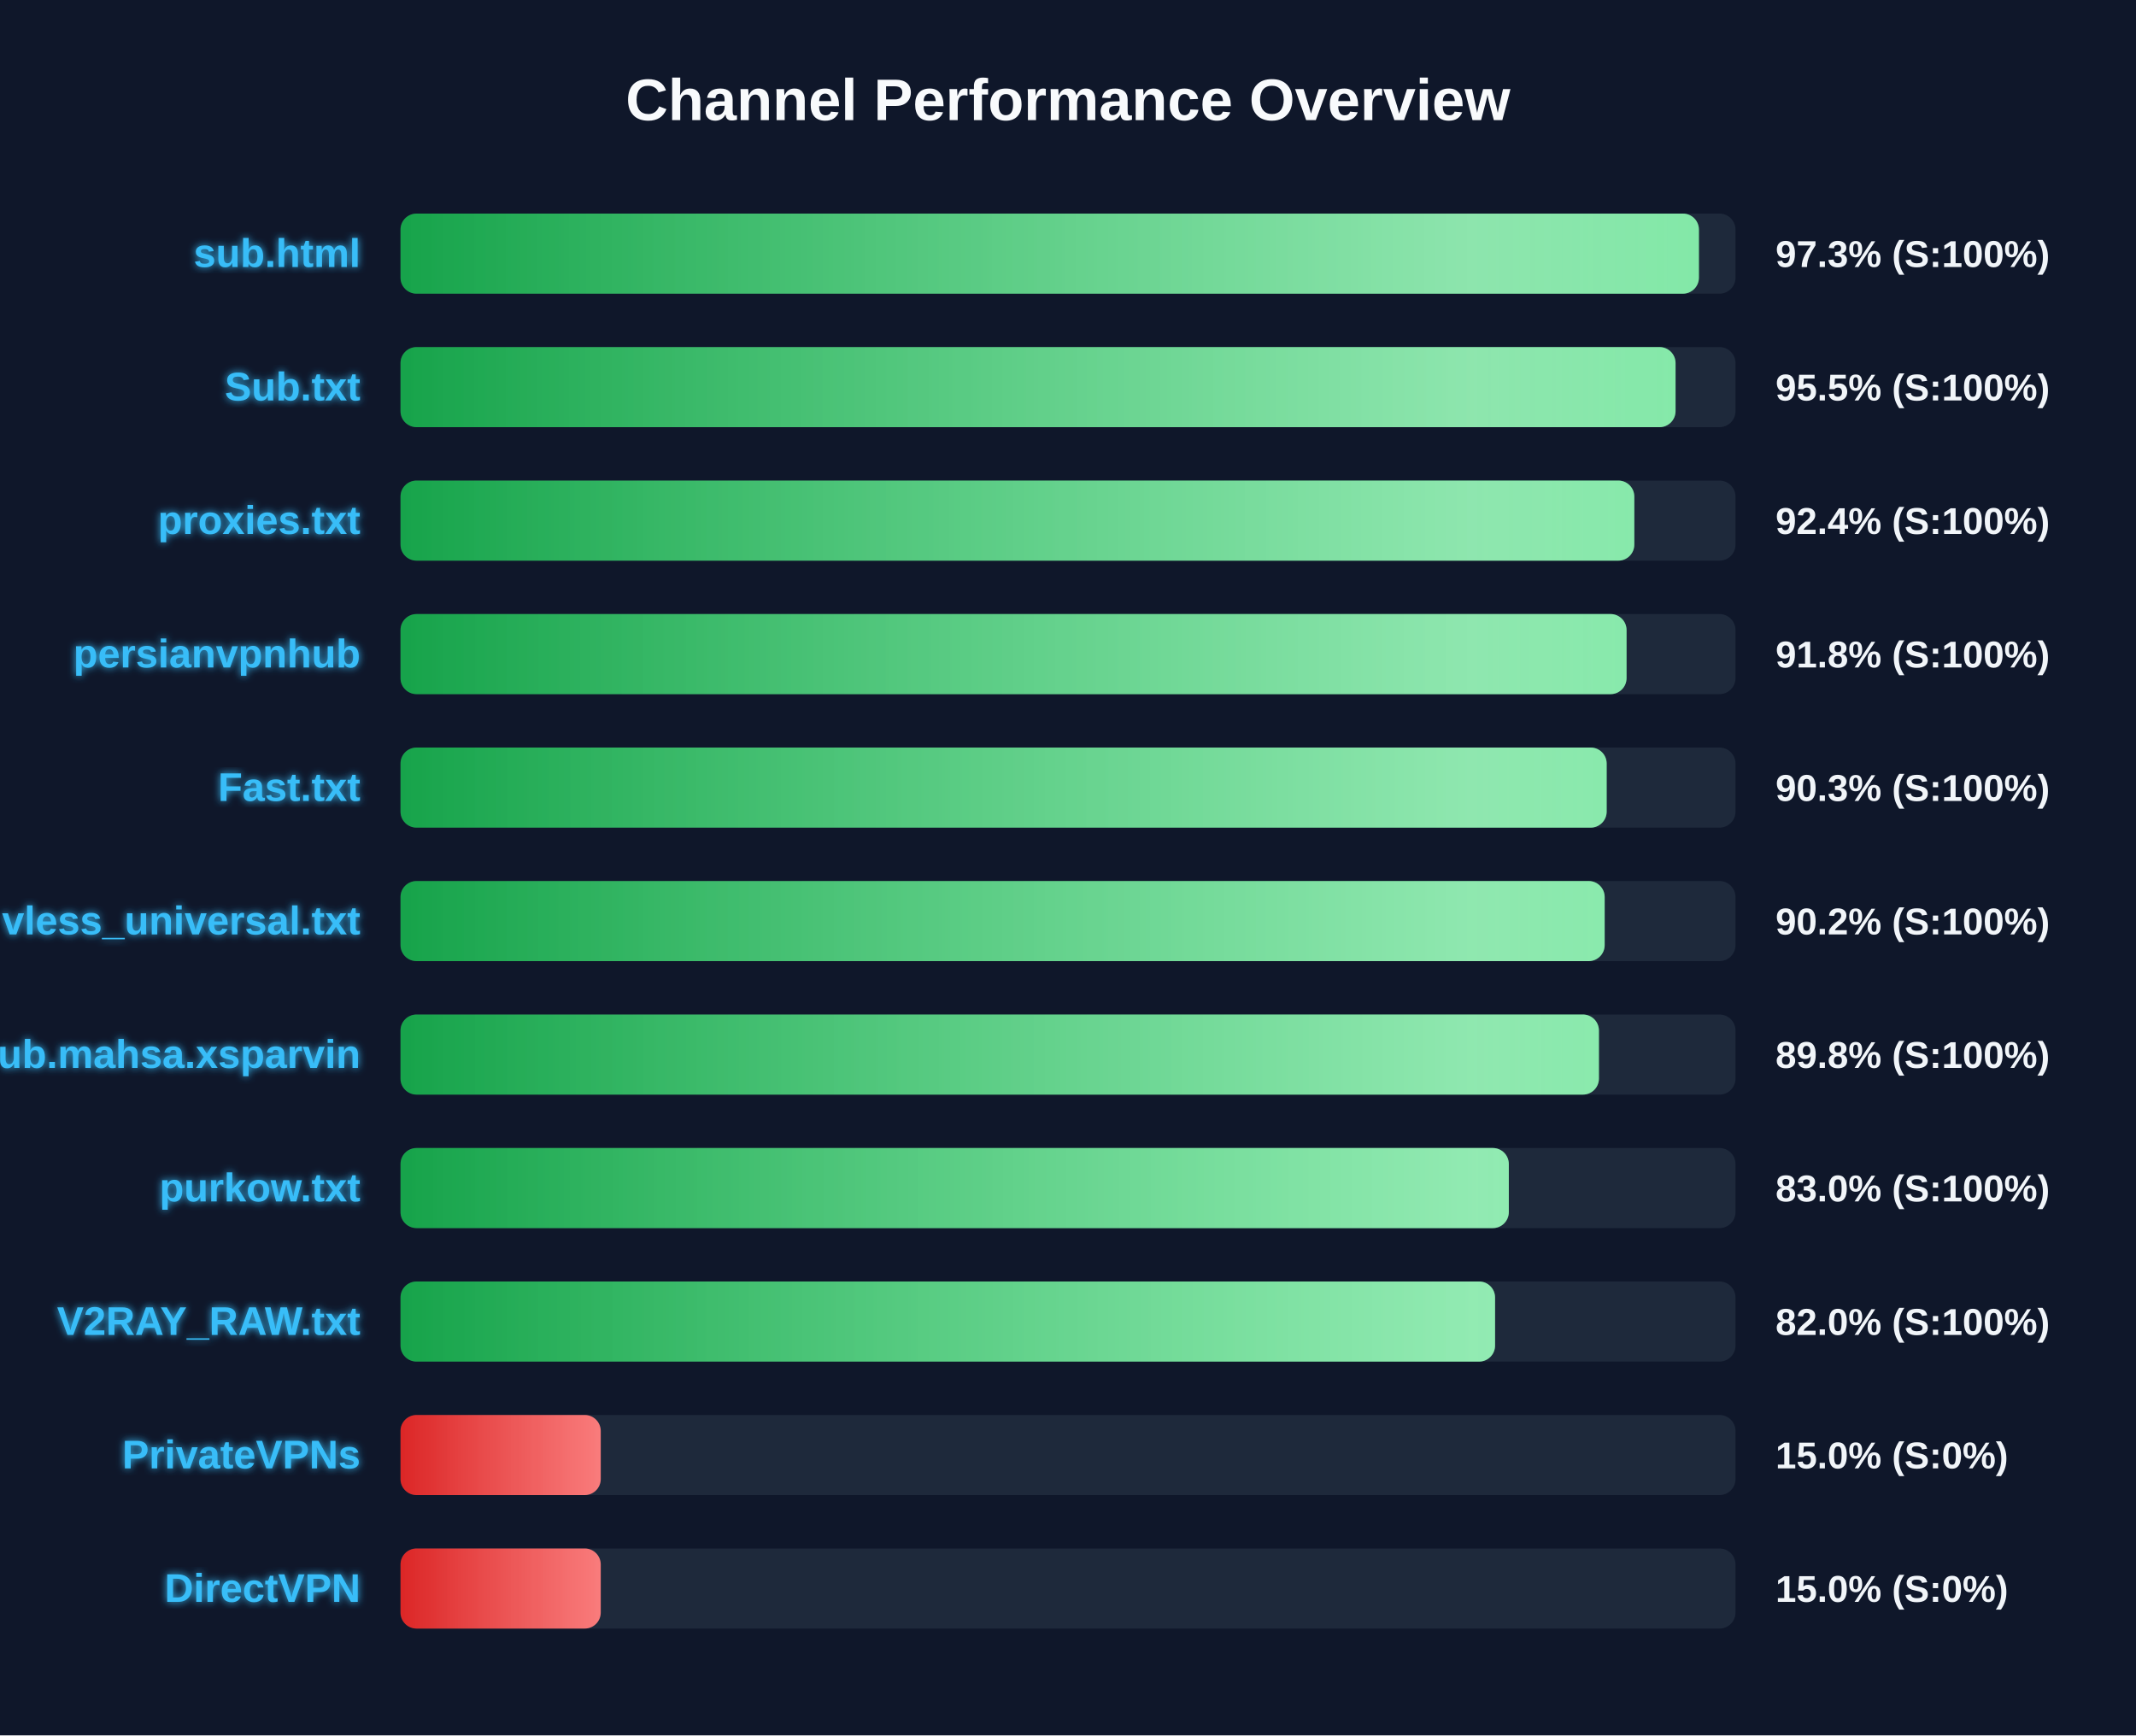
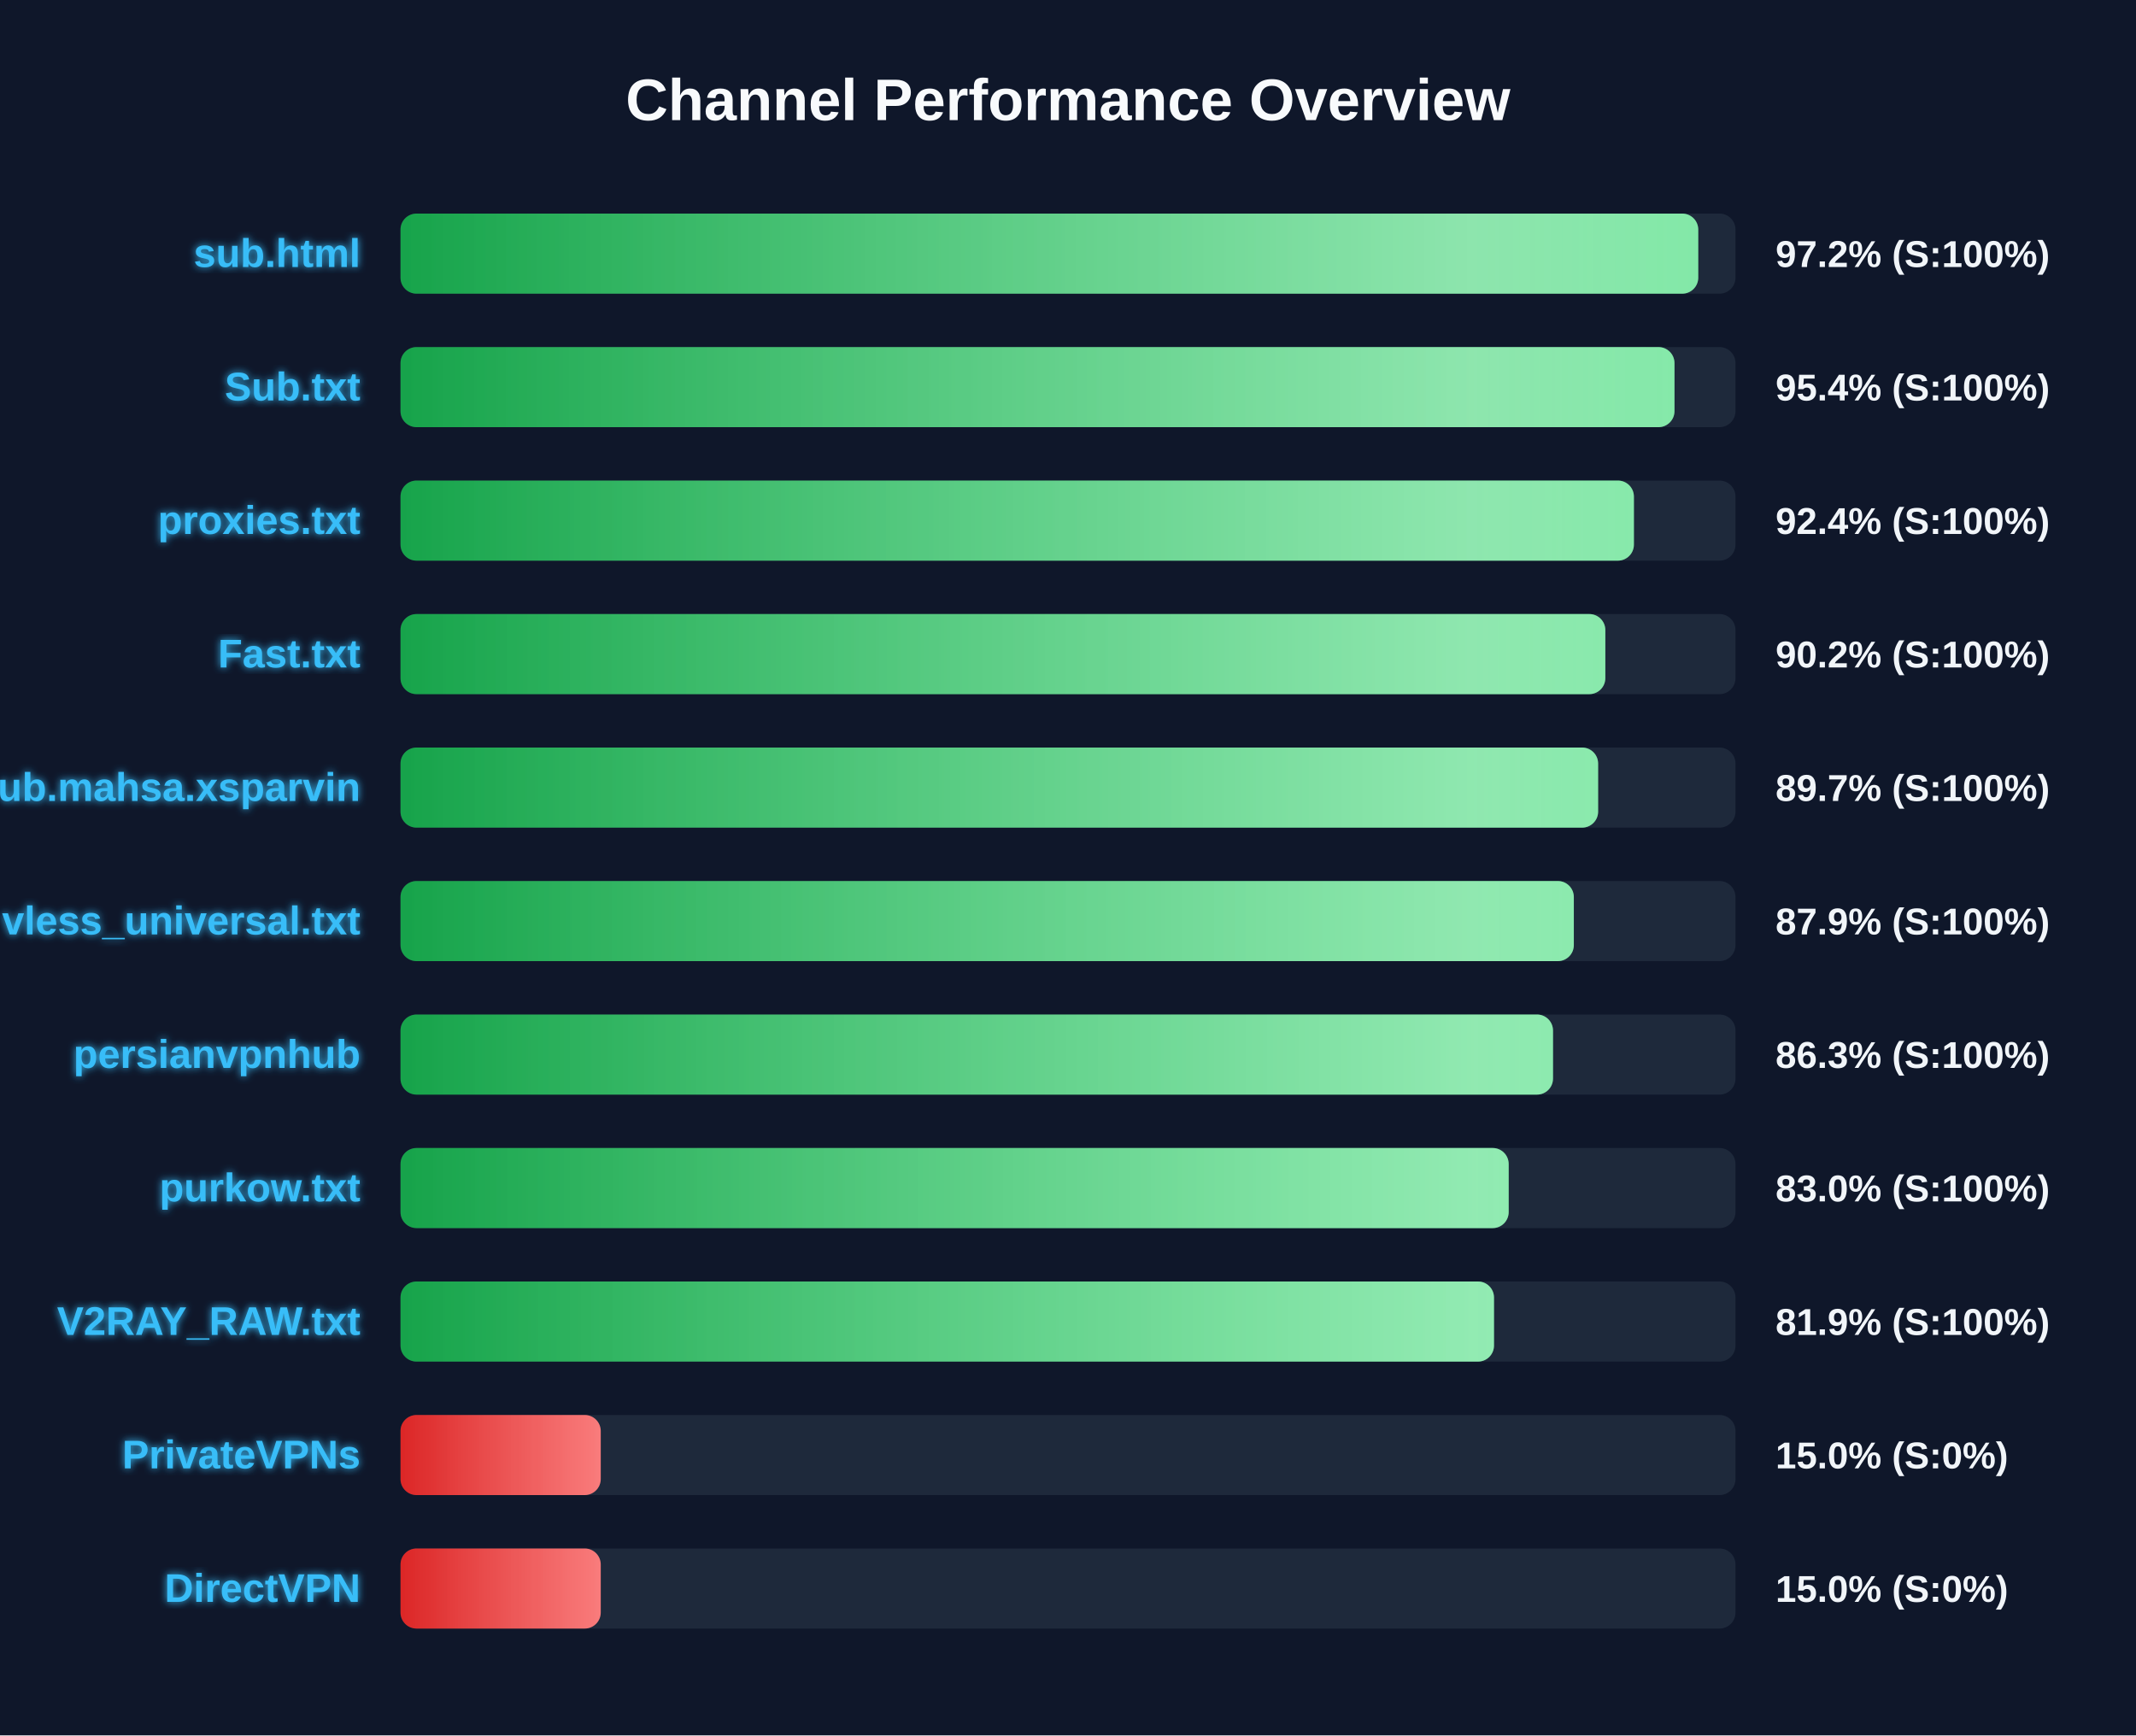
<svg xmlns="http://www.w3.org/2000/svg" width="800" height="650" version="1.1">
  <defs>
    <linearGradient id="grad-green" x1="0%" y1="0%" x2="100%" y2="0%">
      <stop offset="0%" stop-color="#16a34a" />
      <stop offset="100%" stop-color="#4ade80" />
    </linearGradient>
    <linearGradient id="grad-yellow" x1="0%" y1="0%" x2="100%" y2="0%">
      <stop offset="0%" stop-color="#ca8a04" />
      <stop offset="100%" stop-color="#fde047" />
    </linearGradient>
    <linearGradient id="grad-red" x1="0%" y1="0%" x2="100%" y2="0%">
      <stop offset="0%" stop-color="#dc2626" />
      <stop offset="100%" stop-color="#f87171" />
    </linearGradient>
    <linearGradient id="shimmer" x1="0%" y1="0%" x2="100%" y2="0%">
      <stop offset="0%" stop-color="rgba(255,255,255,0)" />
      <stop offset="50%" stop-color="rgba(255,255,255,0.4)" />
      <stop offset="100%" stop-color="rgba(255,255,255,0)" />
    </linearGradient>
    <filter id="glow" x="-20%" y="-20%" width="140%" height="140%">
      <feGaussianBlur stdDeviation="1.5" result="blur" />
      <feComposite in="SourceGraphic" in2="blur" operator="over" />
    </filter>
  </defs>
  <style>
        .bg-rect { fill: #0f172a; }
        .title { font: bold 22px 'Segoe UI', Arial, sans-serif; fill: #f8fafc; }
        .row { font: bold 15px 'Segoe UI', Arial, sans-serif; fill: #38bdf8; filter: url(#glow); }
        .score { font: bold 14px 'Segoe UI', Arial, sans-serif; fill: #f1f5f9; }
        @keyframes shimmer-anim {
            0% { transform: translateX(-100%); }
            100% { transform: translateX(200%); }
        }
        .shimmer-rect {
            animation: shimmer-anim 2.5s infinite linear;
        }
    </style>
  <rect width="100%" height="100%" class="bg-rect" />
  <text x="400" y="45" text-anchor="middle" class="title">Channel Performance Overview</text>
  <rect x="150" y="80" width="500" height="30" fill="#1e293b" rx="6" />
  <clipPath id="clip-0">
-     <rect x="150" y="80" width="486.3" height="30" rx="6" />
+     <rect x="150" y="80" width="486.05" height="30" rx="6" />
  </clipPath>
-   <rect x="150" y="80" width="486.3" height="30" fill="url(#grad-green)" rx="6" />
+   <rect x="150" y="80" width="486.05" height="30" fill="url(#grad-green)" rx="6" />
  <g clip-path="url(#clip-0)">
    <rect x="150" y="80" width="100%" height="30" fill="url(#shimmer)" class="shimmer-rect" />
  </g>
  <text x="135" y="100" text-anchor="end" class="row">sub.html</text>
-   <text x="665" y="100" text-anchor="start" class="score">97.3% (S:100%)</text>
+   <text x="665" y="100" text-anchor="start" class="score">97.2% (S:100%)</text>
  <rect x="150" y="130" width="500" height="30" fill="#1e293b" rx="6" />
  <clipPath id="clip-1">
-     <rect x="150" y="130" width="477.55" height="30" rx="6" />
+     <rect x="150" y="130" width="477.15" height="30" rx="6" />
  </clipPath>
-   <rect x="150" y="130" width="477.55" height="30" fill="url(#grad-green)" rx="6" />
+   <rect x="150" y="130" width="477.15" height="30" fill="url(#grad-green)" rx="6" />
  <g clip-path="url(#clip-1)">
    <rect x="150" y="130" width="100%" height="30" fill="url(#shimmer)" class="shimmer-rect" />
  </g>
  <text x="135" y="150" text-anchor="end" class="row">Sub.txt</text>
-   <text x="665" y="150" text-anchor="start" class="score">95.5% (S:100%)</text>
+   <text x="665" y="150" text-anchor="start" class="score">95.4% (S:100%)</text>
  <rect x="150" y="180" width="500" height="30" fill="#1e293b" rx="6" />
  <clipPath id="clip-2">
-     <rect x="150" y="180" width="462.1" height="30" rx="6" />
+     <rect x="150" y="180" width="461.95" height="30" rx="6" />
  </clipPath>
-   <rect x="150" y="180" width="462.1" height="30" fill="url(#grad-green)" rx="6" />
+   <rect x="150" y="180" width="461.95" height="30" fill="url(#grad-green)" rx="6" />
  <g clip-path="url(#clip-2)">
    <rect x="150" y="180" width="100%" height="30" fill="url(#shimmer)" class="shimmer-rect" />
  </g>
  <text x="135" y="200" text-anchor="end" class="row">proxies.txt</text>
  <text x="665" y="200" text-anchor="start" class="score">92.4% (S:100%)</text>
  <rect x="150" y="230" width="500" height="30" fill="#1e293b" rx="6" />
  <clipPath id="clip-3">
-     <rect x="150" y="230" width="459.2" height="30" rx="6" />
+     <rect x="150" y="230" width="451.25" height="30" rx="6" />
  </clipPath>
-   <rect x="150" y="230" width="459.2" height="30" fill="url(#grad-green)" rx="6" />
+   <rect x="150" y="230" width="451.25" height="30" fill="url(#grad-green)" rx="6" />
  <g clip-path="url(#clip-3)">
    <rect x="150" y="230" width="100%" height="30" fill="url(#shimmer)" class="shimmer-rect" />
  </g>
-   <text x="135" y="250" text-anchor="end" class="row">persianvpnhub</text>
-   <text x="665" y="250" text-anchor="start" class="score">91.8% (S:100%)</text>
+   <text x="135" y="250" text-anchor="end" class="row">Fast.txt</text>
+   <text x="665" y="250" text-anchor="start" class="score">90.2% (S:100%)</text>
  <rect x="150" y="280" width="500" height="30" fill="#1e293b" rx="6" />
  <clipPath id="clip-4">
-     <rect x="150" y="280" width="451.75" height="30" rx="6" />
+     <rect x="150" y="280" width="448.55" height="30" rx="6" />
  </clipPath>
-   <rect x="150" y="280" width="451.75" height="30" fill="url(#grad-green)" rx="6" />
+   <rect x="150" y="280" width="448.55" height="30" fill="url(#grad-green)" rx="6" />
  <g clip-path="url(#clip-4)">
    <rect x="150" y="280" width="100%" height="30" fill="url(#shimmer)" class="shimmer-rect" />
  </g>
-   <text x="135" y="300" text-anchor="end" class="row">Fast.txt</text>
-   <text x="665" y="300" text-anchor="start" class="score">90.3% (S:100%)</text>
+   <text x="135" y="300" text-anchor="end" class="row">Sub.mahsa.xsparvin</text>
+   <text x="665" y="300" text-anchor="start" class="score">89.7% (S:100%)</text>
  <rect x="150" y="330" width="500" height="30" fill="#1e293b" rx="6" />
  <clipPath id="clip-5">
-     <rect x="150" y="330" width="451.0" height="30" rx="6" />
+     <rect x="150" y="330" width="439.45" height="30" rx="6" />
  </clipPath>
-   <rect x="150" y="330" width="451.0" height="30" fill="url(#grad-green)" rx="6" />
+   <rect x="150" y="330" width="439.45" height="30" fill="url(#grad-green)" rx="6" />
  <g clip-path="url(#clip-5)">
    <rect x="150" y="330" width="100%" height="30" fill="url(#shimmer)" class="shimmer-rect" />
  </g>
  <text x="135" y="350" text-anchor="end" class="row">vless_universal.txt</text>
-   <text x="665" y="350" text-anchor="start" class="score">90.2% (S:100%)</text>
+   <text x="665" y="350" text-anchor="start" class="score">87.9% (S:100%)</text>
  <rect x="150" y="380" width="500" height="30" fill="#1e293b" rx="6" />
  <clipPath id="clip-6">
-     <rect x="150" y="380" width="448.85" height="30" rx="6" />
+     <rect x="150" y="380" width="431.65" height="30" rx="6" />
  </clipPath>
-   <rect x="150" y="380" width="448.85" height="30" fill="url(#grad-green)" rx="6" />
+   <rect x="150" y="380" width="431.65" height="30" fill="url(#grad-green)" rx="6" />
  <g clip-path="url(#clip-6)">
    <rect x="150" y="380" width="100%" height="30" fill="url(#shimmer)" class="shimmer-rect" />
  </g>
-   <text x="135" y="400" text-anchor="end" class="row">Sub.mahsa.xsparvin</text>
-   <text x="665" y="400" text-anchor="start" class="score">89.8% (S:100%)</text>
+   <text x="135" y="400" text-anchor="end" class="row">persianvpnhub</text>
+   <text x="665" y="400" text-anchor="start" class="score">86.3% (S:100%)</text>
  <rect x="150" y="430" width="500" height="30" fill="#1e293b" rx="6" />
  <clipPath id="clip-7">
-     <rect x="150" y="430" width="415.1" height="30" rx="6" />
+     <rect x="150" y="430" width="415.05" height="30" rx="6" />
  </clipPath>
-   <rect x="150" y="430" width="415.1" height="30" fill="url(#grad-green)" rx="6" />
+   <rect x="150" y="430" width="415.05" height="30" fill="url(#grad-green)" rx="6" />
  <g clip-path="url(#clip-7)">
    <rect x="150" y="430" width="100%" height="30" fill="url(#shimmer)" class="shimmer-rect" />
  </g>
  <text x="135" y="450" text-anchor="end" class="row">purkow.txt</text>
  <text x="665" y="450" text-anchor="start" class="score">83.0% (S:100%)</text>
  <rect x="150" y="480" width="500" height="30" fill="#1e293b" rx="6" />
  <clipPath id="clip-8">
-     <rect x="150" y="480" width="409.95" height="30" rx="6" />
+     <rect x="150" y="480" width="409.55" height="30" rx="6" />
  </clipPath>
-   <rect x="150" y="480" width="409.95" height="30" fill="url(#grad-green)" rx="6" />
+   <rect x="150" y="480" width="409.55" height="30" fill="url(#grad-green)" rx="6" />
  <g clip-path="url(#clip-8)">
    <rect x="150" y="480" width="100%" height="30" fill="url(#shimmer)" class="shimmer-rect" />
  </g>
  <text x="135" y="500" text-anchor="end" class="row">V2RAY_RAW.txt</text>
-   <text x="665" y="500" text-anchor="start" class="score">82.0% (S:100%)</text>
+   <text x="665" y="500" text-anchor="start" class="score">81.9% (S:100%)</text>
  <rect x="150" y="530" width="500" height="30" fill="#1e293b" rx="6" />
  <clipPath id="clip-9">
    <rect x="150" y="530" width="75.0" height="30" rx="6" />
  </clipPath>
  <rect x="150" y="530" width="75.0" height="30" fill="url(#grad-red)" rx="6" />
  <g clip-path="url(#clip-9)">
    <rect x="150" y="530" width="100%" height="30" fill="url(#shimmer)" class="shimmer-rect" />
  </g>
  <text x="135" y="550" text-anchor="end" class="row">PrivateVPNs</text>
  <text x="665" y="550" text-anchor="start" class="score">15.0% (S:0%)</text>
  <rect x="150" y="580" width="500" height="30" fill="#1e293b" rx="6" />
  <clipPath id="clip-10">
    <rect x="150" y="580" width="75.0" height="30" rx="6" />
  </clipPath>
  <rect x="150" y="580" width="75.0" height="30" fill="url(#grad-red)" rx="6" />
  <g clip-path="url(#clip-10)">
    <rect x="150" y="580" width="100%" height="30" fill="url(#shimmer)" class="shimmer-rect" />
  </g>
  <text x="135" y="600" text-anchor="end" class="row">DirectVPN</text>
  <text x="665" y="600" text-anchor="start" class="score">15.0% (S:0%)</text>
</svg>
